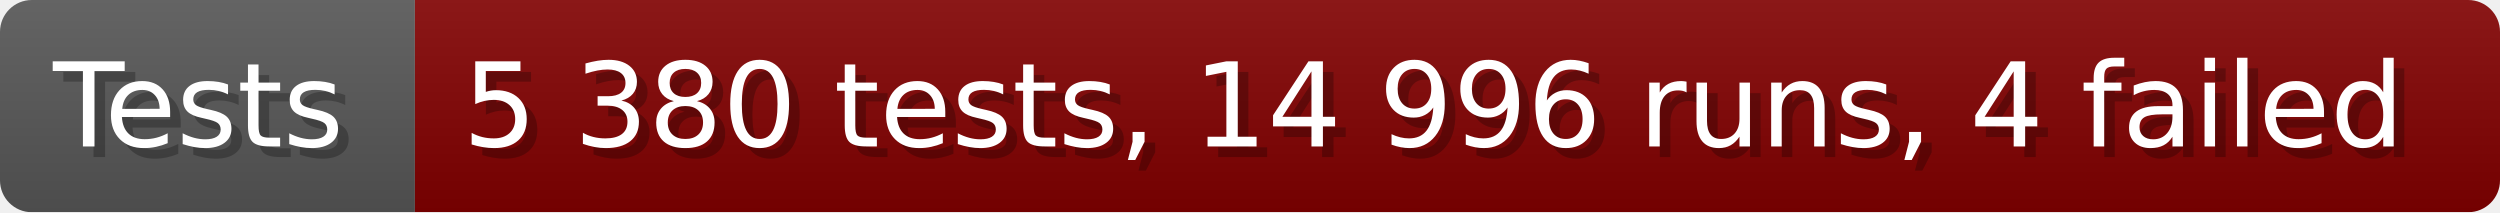
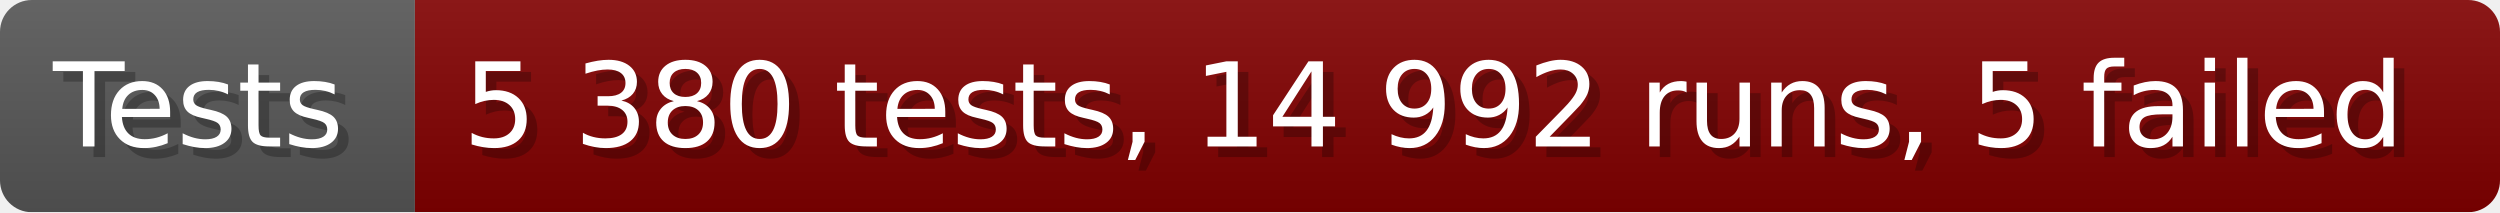
- <svg xmlns="http://www.w3.org/2000/svg" width="235.6" height="20" viewBox="0 0 2356 200" role="img" aria-label="Tests: 5 380 tests, 14 996 runs, 4 failed">
+ <svg xmlns="http://www.w3.org/2000/svg" width="235.6" height="20" viewBox="0 0 2356 200" role="img" aria-label="Tests: 5 380 tests, 14 992 runs, 5 failed">
  <linearGradient id="a" x2="0" y2="100%">
    <stop offset="0" stop-opacity=".1" stop-color="#EEE" />
    <stop offset="1" stop-opacity=".1" />
  </linearGradient>
  <mask id="m">
    <rect width="2356" height="200" rx="30" fill="#FFF" />
  </mask>
  <g mask="url(#m)">
    <rect width="391" height="200" fill="#555" />
    <rect width="1965" height="200" fill="#800000" x="391" />
    <rect width="2356" height="200" fill="url(#a)" />
  </g>
  <g aria-hidden="true" fill="#fff" text-anchor="start" font-family="Verdana,DejaVu Sans,sans-serif" font-size="110">
    <text x="60" y="148" textLength="291" fill="#000" opacity="0.25">Tests</text>
    <text x="50" y="138" textLength="291">Tests</text>
-     <text x="446" y="148" textLength="1865" fill="#000" opacity="0.25">5 380 tests, 14 996 runs, 4 failed</text>
-     <text x="436" y="138" textLength="1865">5 380 tests, 14 996 runs, 4 failed</text>
+     <text x="446" y="148" textLength="1865" fill="#000" opacity="0.25">5 380 tests, 14 992 runs, 5 failed</text>
+     <text x="436" y="138" textLength="1865">5 380 tests, 14 992 runs, 5 failed</text>
  </g>
</svg>
